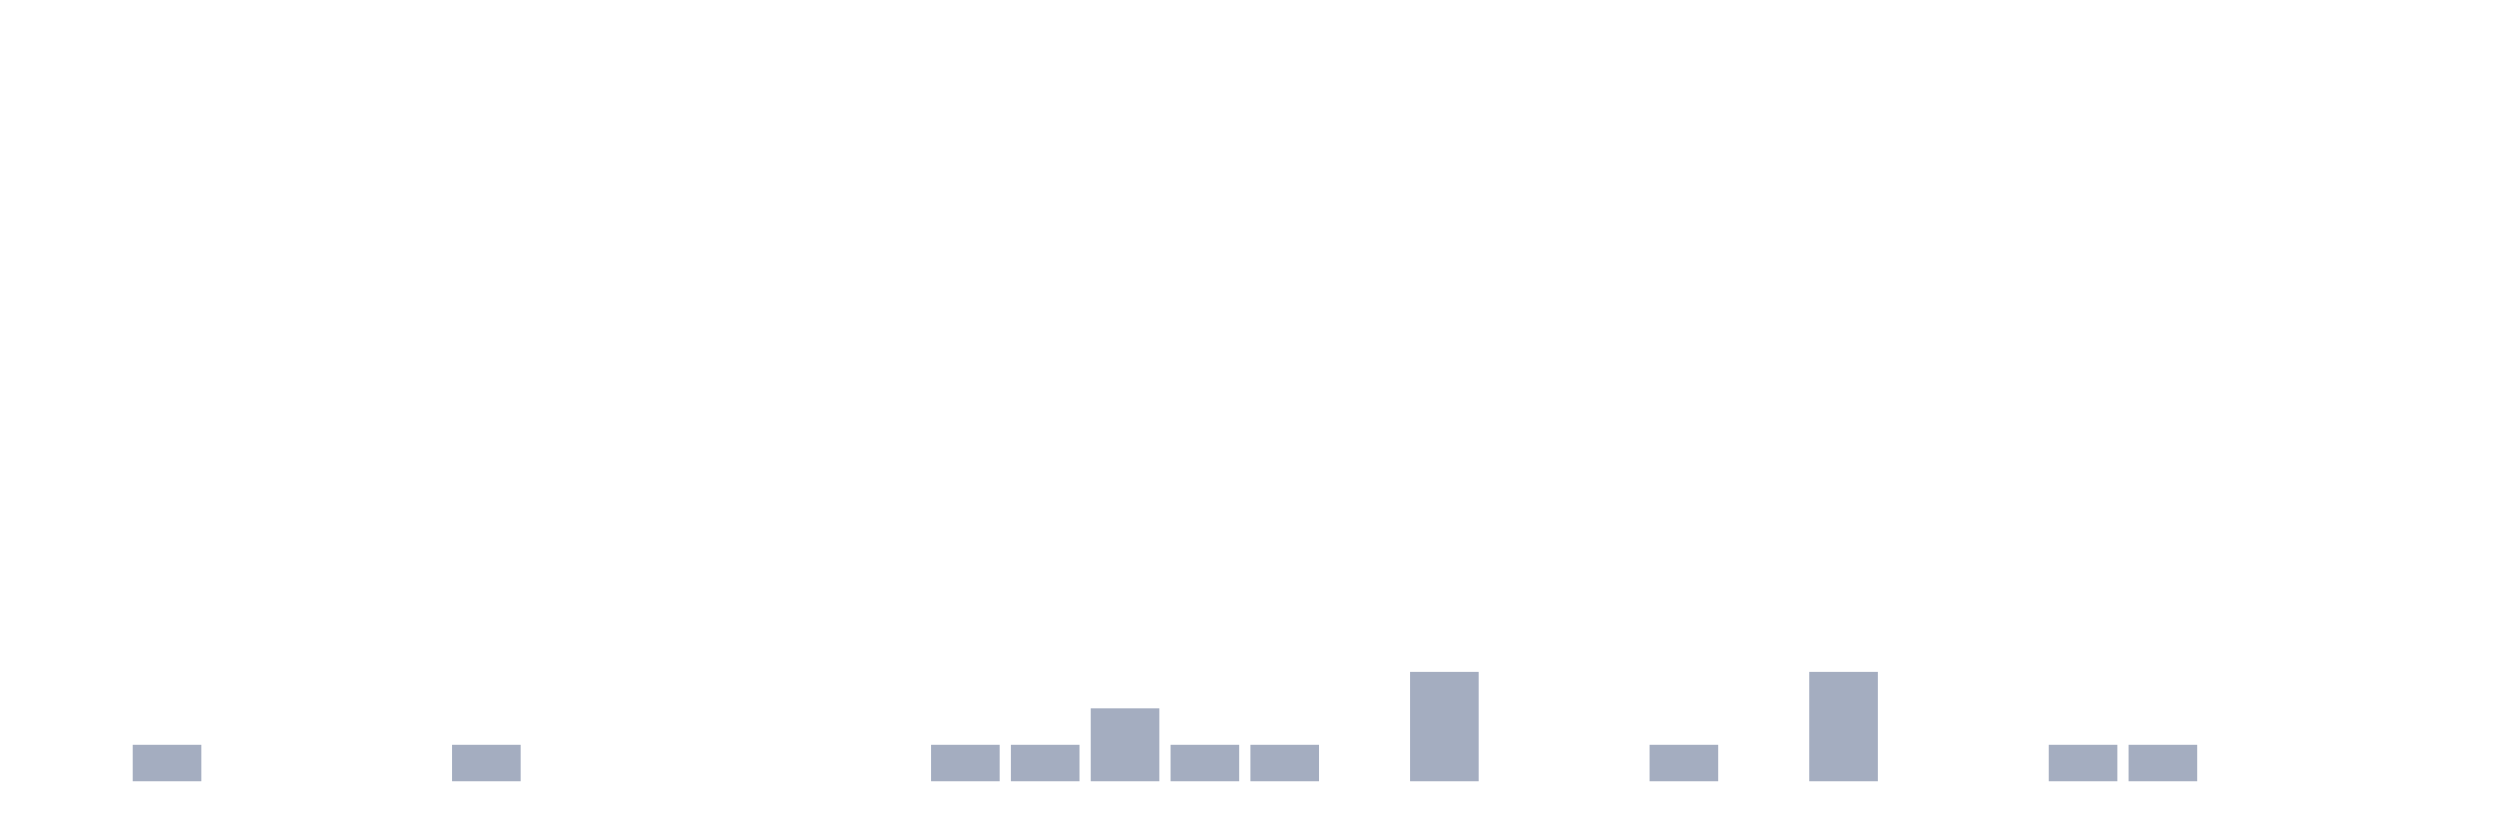
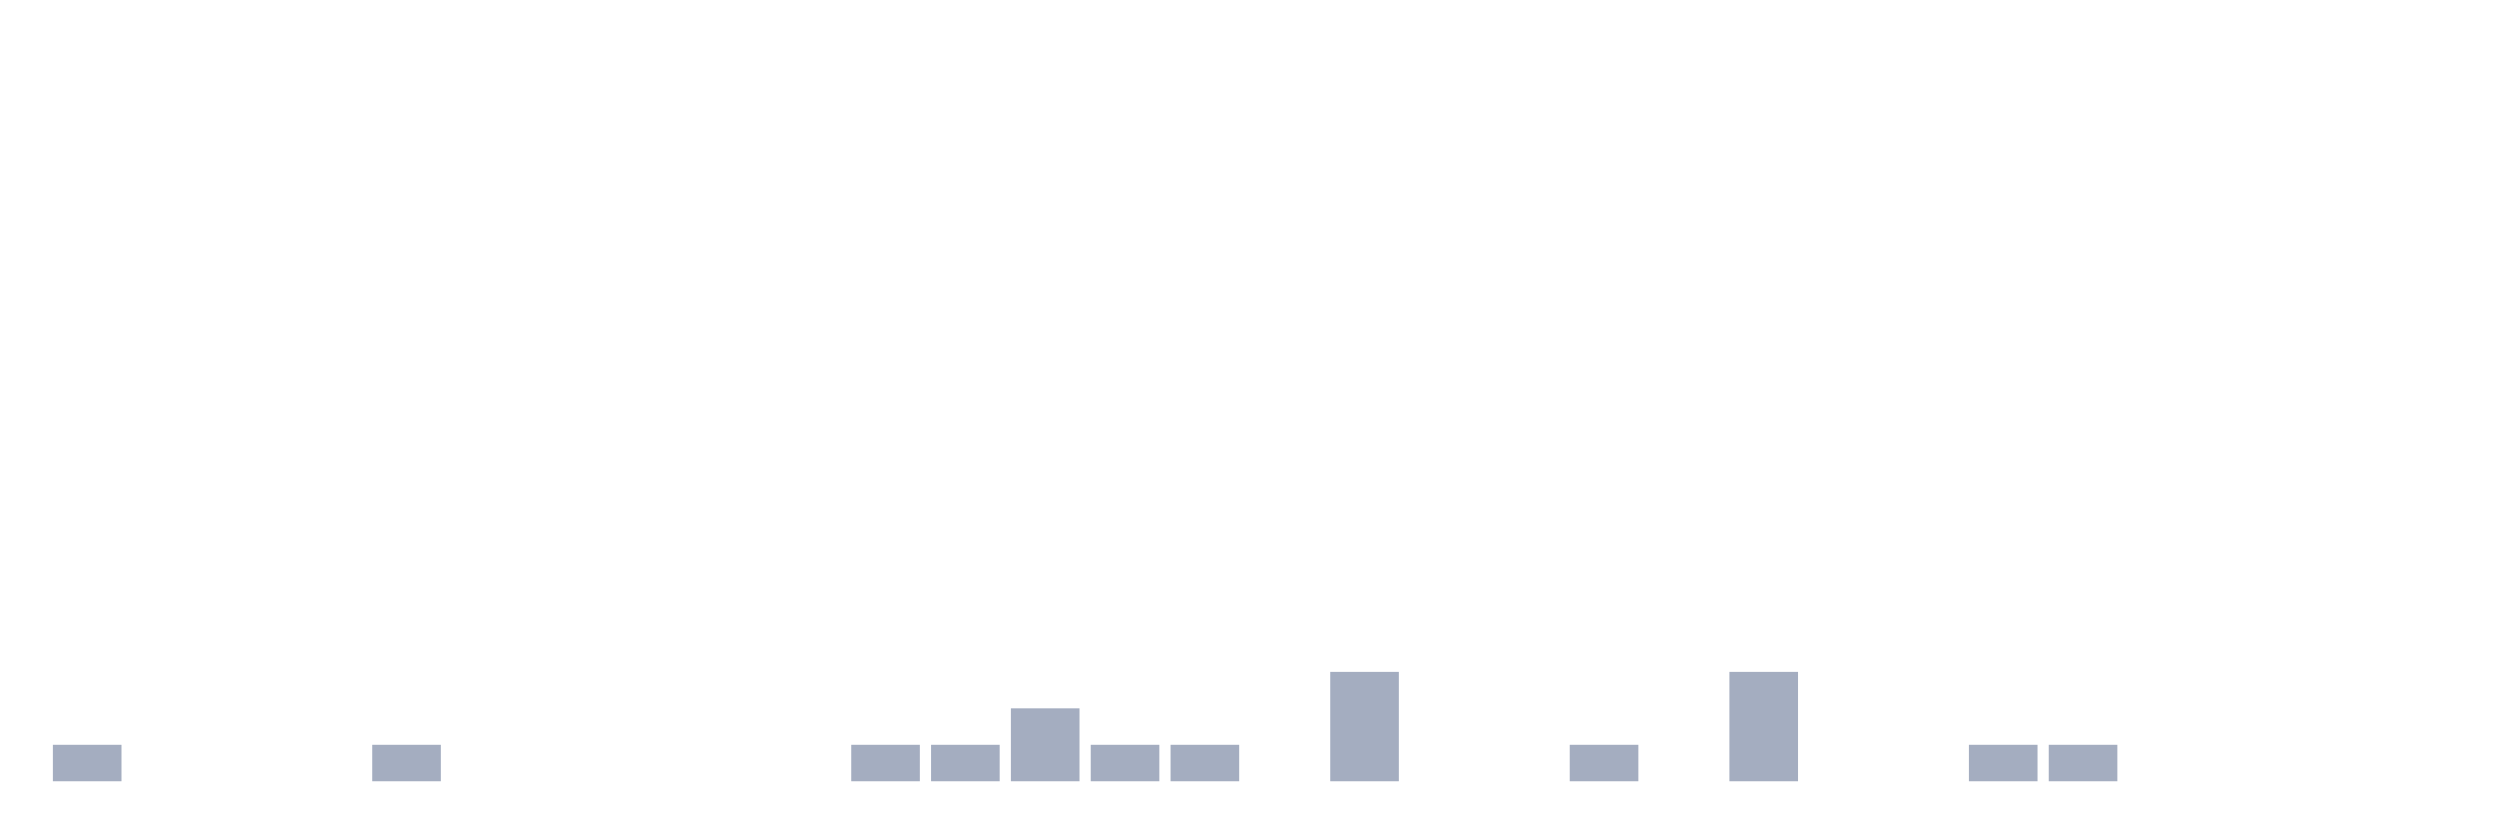
<svg xmlns="http://www.w3.org/2000/svg" viewBox="0 0 480 160">
  <g transform="translate(10,10)">
-     <rect class="bar" x="0.153" width="13.175" y="140" height="0" fill="rgb(164,173,192)" />
-     <rect class="bar" x="15.482" width="13.175" y="133" height="7" fill="rgb(164,173,192)" />
+     <rect class="bar" x="0.153" width="13.175" y="133" height="7" fill="rgb(164,173,192)" />
+     <rect class="bar" x="15.482" width="13.175" y="140" height="0" fill="rgb(164,173,192)" />
    <rect class="bar" x="30.81" width="13.175" y="140" height="0" fill="rgb(164,173,192)" />
    <rect class="bar" x="46.138" width="13.175" y="140" height="0" fill="rgb(164,173,192)" />
-     <rect class="bar" x="61.466" width="13.175" y="140" height="0" fill="rgb(164,173,192)" />
-     <rect class="bar" x="76.794" width="13.175" y="133" height="7" fill="rgb(164,173,192)" />
+     <rect class="bar" x="61.466" width="13.175" y="133" height="7" fill="rgb(164,173,192)" />
+     <rect class="bar" x="76.794" width="13.175" y="140" height="0" fill="rgb(164,173,192)" />
    <rect class="bar" x="92.123" width="13.175" y="140" height="0" fill="rgb(164,173,192)" />
    <rect class="bar" x="107.451" width="13.175" y="140" height="0" fill="rgb(164,173,192)" />
    <rect class="bar" x="122.779" width="13.175" y="140" height="0" fill="rgb(164,173,192)" />
    <rect class="bar" x="138.107" width="13.175" y="140" height="0" fill="rgb(164,173,192)" />
-     <rect class="bar" x="153.436" width="13.175" y="140" height="0" fill="rgb(164,173,192)" />
+     <rect class="bar" x="153.436" width="13.175" y="133" height="7" fill="rgb(164,173,192)" />
    <rect class="bar" x="168.764" width="13.175" y="133" height="7" fill="rgb(164,173,192)" />
-     <rect class="bar" x="184.092" width="13.175" y="133" height="7" fill="rgb(164,173,192)" />
-     <rect class="bar" x="199.42" width="13.175" y="126" height="14" fill="rgb(164,173,192)" />
+     <rect class="bar" x="184.092" width="13.175" y="126" height="14" fill="rgb(164,173,192)" />
+     <rect class="bar" x="199.42" width="13.175" y="133" height="7" fill="rgb(164,173,192)" />
    <rect class="bar" x="214.748" width="13.175" y="133" height="7" fill="rgb(164,173,192)" />
-     <rect class="bar" x="230.077" width="13.175" y="133" height="7" fill="rgb(164,173,192)" />
-     <rect class="bar" x="245.405" width="13.175" y="140" height="0" fill="rgb(164,173,192)" />
-     <rect class="bar" x="260.733" width="13.175" y="119" height="21" fill="rgb(164,173,192)" />
+     <rect class="bar" x="230.077" width="13.175" y="140" height="0" fill="rgb(164,173,192)" />
+     <rect class="bar" x="245.405" width="13.175" y="119" height="21" fill="rgb(164,173,192)" />
+     <rect class="bar" x="260.733" width="13.175" y="140" height="0" fill="rgb(164,173,192)" />
    <rect class="bar" x="276.061" width="13.175" y="140" height="0" fill="rgb(164,173,192)" />
-     <rect class="bar" x="291.39" width="13.175" y="140" height="0" fill="rgb(164,173,192)" />
-     <rect class="bar" x="306.718" width="13.175" y="133" height="7" fill="rgb(164,173,192)" />
-     <rect class="bar" x="322.046" width="13.175" y="140" height="0" fill="rgb(164,173,192)" />
-     <rect class="bar" x="337.374" width="13.175" y="119" height="21" fill="rgb(164,173,192)" />
+     <rect class="bar" x="291.39" width="13.175" y="133" height="7" fill="rgb(164,173,192)" />
+     <rect class="bar" x="306.718" width="13.175" y="140" height="0" fill="rgb(164,173,192)" />
+     <rect class="bar" x="322.046" width="13.175" y="119" height="21" fill="rgb(164,173,192)" />
+     <rect class="bar" x="337.374" width="13.175" y="140" height="0" fill="rgb(164,173,192)" />
    <rect class="bar" x="352.702" width="13.175" y="140" height="0" fill="rgb(164,173,192)" />
-     <rect class="bar" x="368.031" width="13.175" y="140" height="0" fill="rgb(164,173,192)" />
+     <rect class="bar" x="368.031" width="13.175" y="133" height="7" fill="rgb(164,173,192)" />
    <rect class="bar" x="383.359" width="13.175" y="133" height="7" fill="rgb(164,173,192)" />
-     <rect class="bar" x="398.687" width="13.175" y="133" height="7" fill="rgb(164,173,192)" />
+     <rect class="bar" x="398.687" width="13.175" y="140" height="0" fill="rgb(164,173,192)" />
    <rect class="bar" x="414.015" width="13.175" y="140" height="0" fill="rgb(164,173,192)" />
    <rect class="bar" x="429.344" width="13.175" y="140" height="0" fill="rgb(164,173,192)" />
    <rect class="bar" x="444.672" width="13.175" y="140" height="0" fill="rgb(164,173,192)" />
  </g>
</svg>
